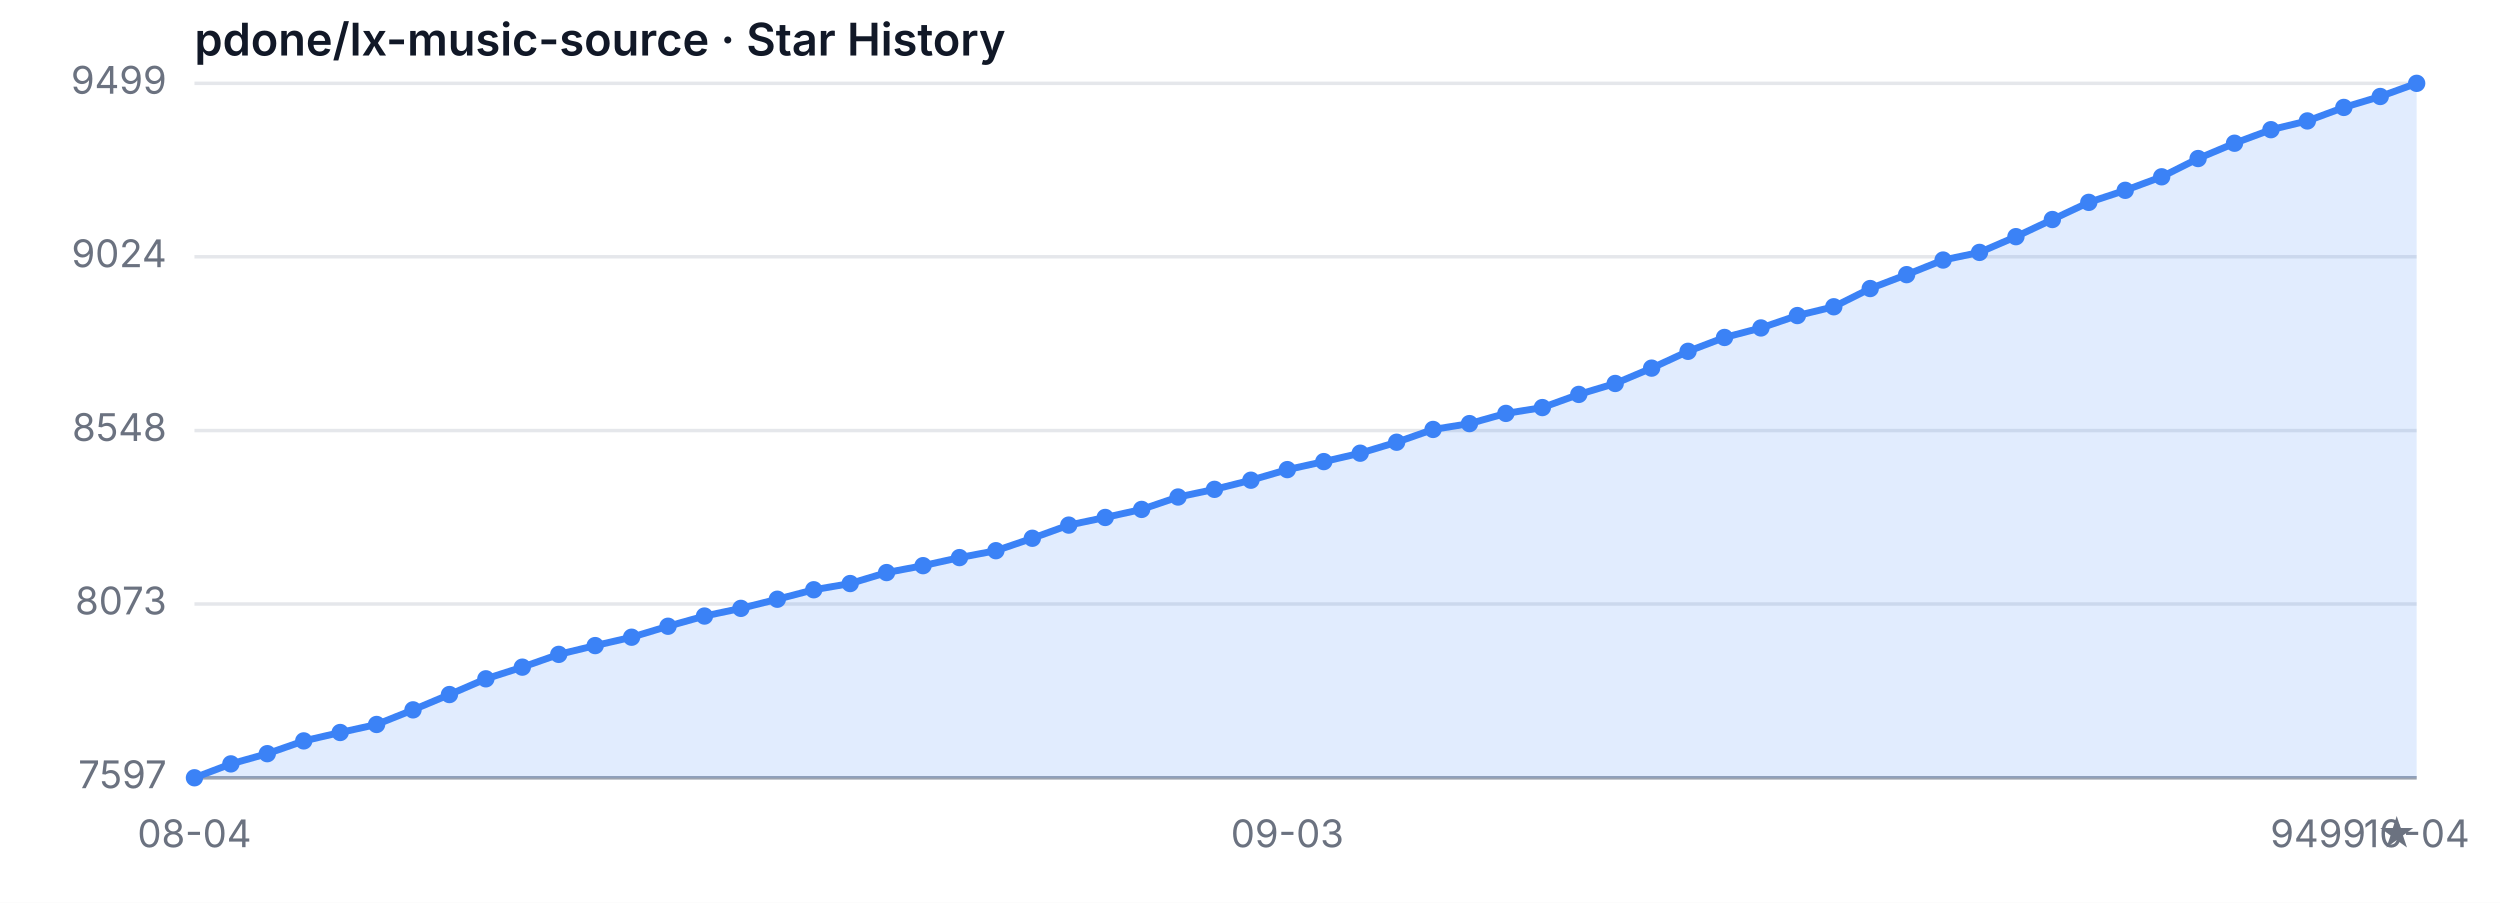
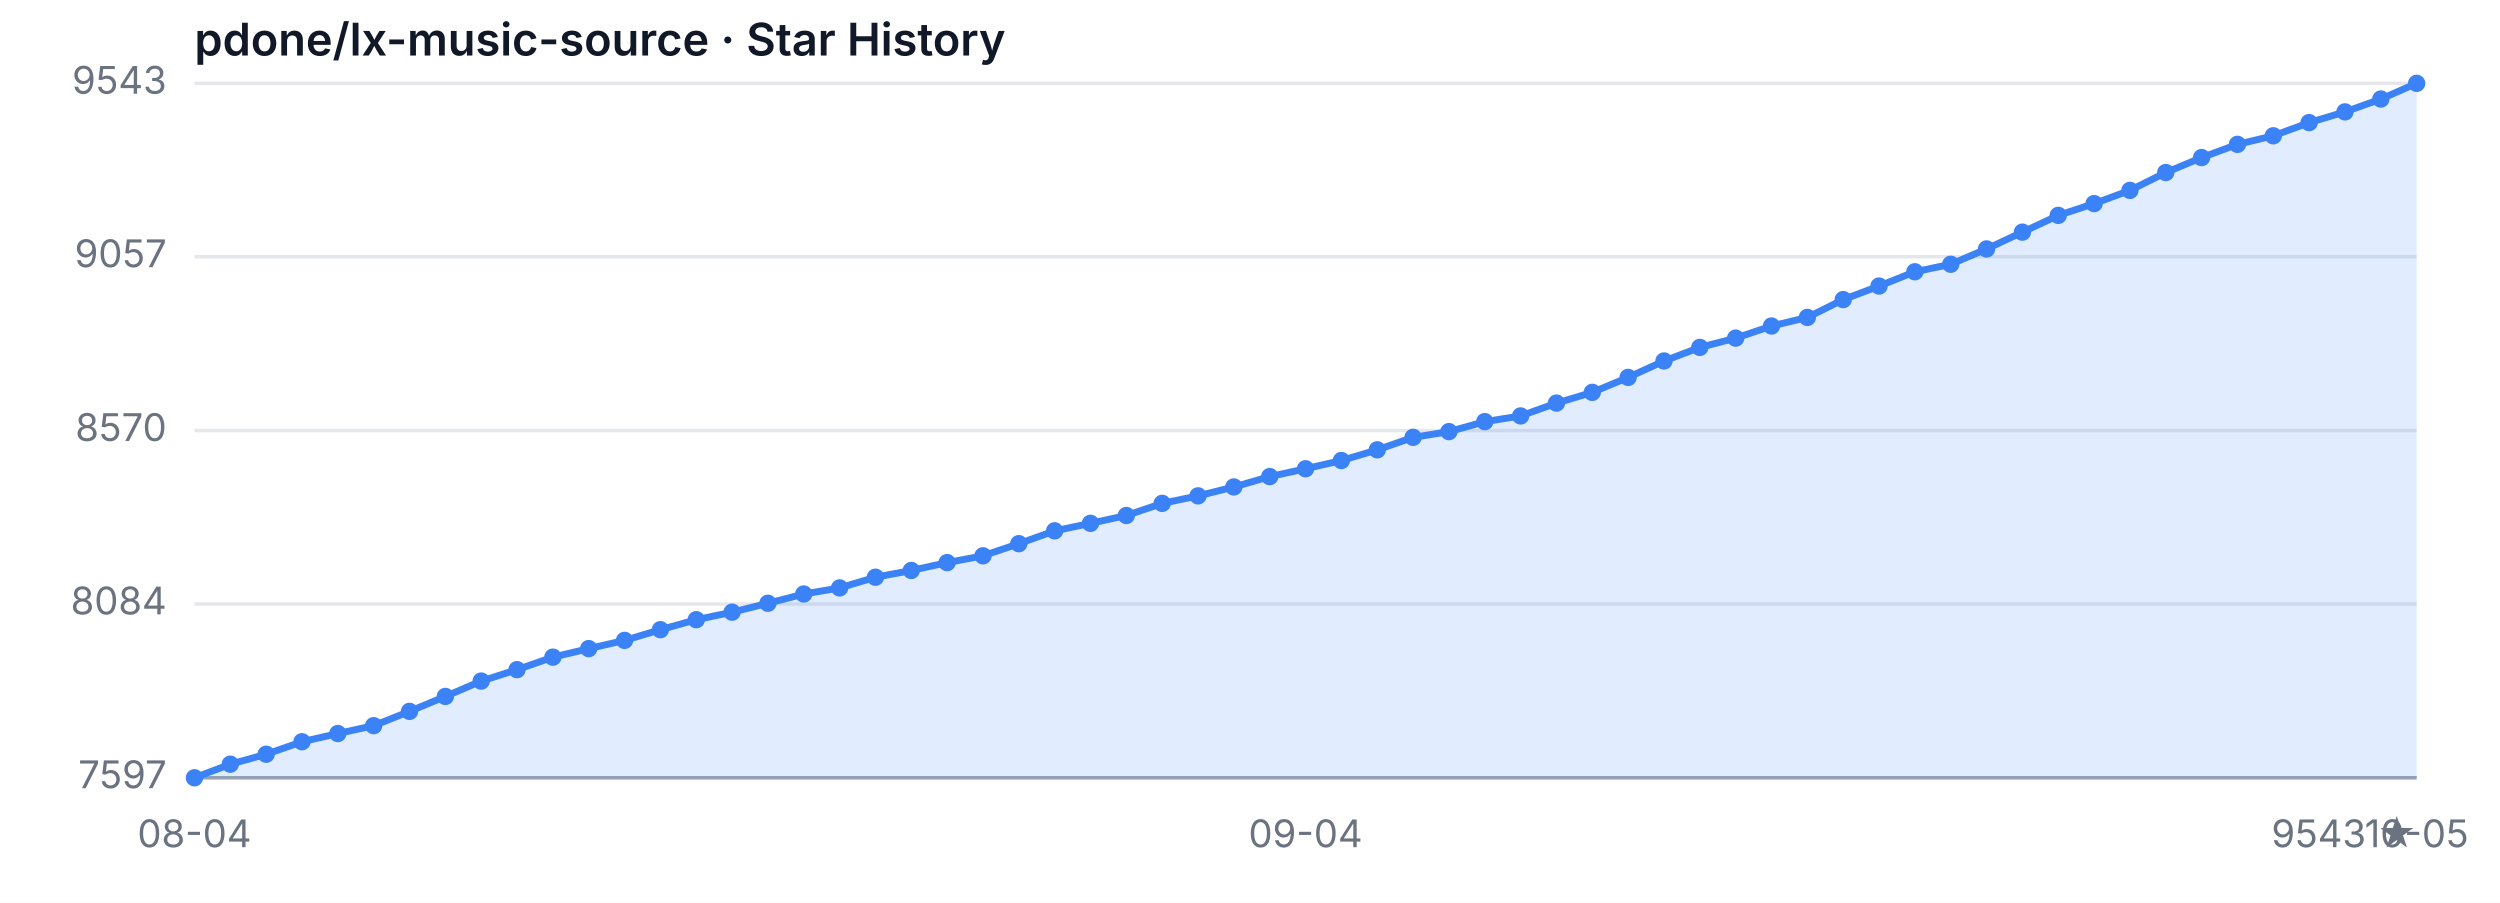
<svg xmlns="http://www.w3.org/2000/svg" width="720" height="260" viewBox="0 0 720 260" role="img" aria-label="Star History">
  <style>
  .bg { fill: #ffffff; }
  .grid { stroke: #e5e7eb; stroke-width: 1; }
  .axis { stroke: #9ca3af; stroke-width: 1; }
  .area { fill: rgba(59, 130, 246, 0.15); }
  .line { fill: none; stroke: #3b82f6; stroke-width: 2; stroke-linejoin: round; stroke-linecap: round; }
  .dot { fill: #3b82f6; }
  .tlabel { fill: #6b7280; font-family: -apple-system, sans-serif; font-size: 11px; }
  .title { fill: #111827; font-family: -apple-system, sans-serif; font-size: 13px; font-weight: 600; }
  @media (prefers-color-scheme: dark) {
    .bg { fill: #0d1117; }
    .grid { stroke: #21262d; }
    .axis { stroke: #484f58; }
    .area { fill: rgba(58, 132, 255, 0.18); }
    .line { stroke: #58a6ff; }
    .dot { fill: #58a6ff; }
    .tlabel { fill: #8b949e; }
    .title { fill: #c9d1d9; }
  }
</style>
  <rect class="bg" width="720" height="260" />
  <text class="title" x="56" y="16">pdone/lx-music-source · Star History</text>
  <line class="grid" x1="56" y1="224.00" x2="696" y2="224.00" />
  <line class="grid" x1="56" y1="173.95" x2="696" y2="173.95" />
  <line class="grid" x1="56" y1="124.00" x2="696" y2="124.00" />
  <line class="grid" x1="56" y1="73.95" x2="696" y2="73.95" />
  <line class="grid" x1="56" y1="24.00" x2="696" y2="24.00" />
  <text class="tlabel" x="48" y="227.00" text-anchor="end">7597</text>
-   <text class="tlabel" x="48" y="176.95" text-anchor="end">8073</text>
-   <text class="tlabel" x="48" y="127.00" text-anchor="end">8548</text>
-   <text class="tlabel" x="48" y="76.95" text-anchor="end">9024</text>
-   <text class="tlabel" x="48" y="27.00" text-anchor="end">9499</text>
+   <text class="tlabel" x="48" y="176.95" text-anchor="end">8084</text>
+   <text class="tlabel" x="48" y="127.00" text-anchor="end">8570</text>
+   <text class="tlabel" x="48" y="76.95" text-anchor="end">9057</text>
+   <text class="tlabel" x="48" y="27.00" text-anchor="end">9543</text>
  <line class="axis" x1="56" y1="224" x2="696" y2="224" />
-   <path class="area" d="M 56.00 224.00 L 56.00 224.00 L 66.49 220.00 L 76.98 217.06 L 87.48 213.38 L 97.97 210.96 L 108.46 208.65 L 118.95 204.44 L 129.44 200.03 L 139.93 195.50 L 150.43 192.14 L 160.92 188.46 L 171.41 185.93 L 181.90 183.52 L 192.39 180.36 L 202.89 177.42 L 213.38 175.21 L 223.87 172.58 L 234.36 169.85 L 244.85 168.06 L 255.34 164.90 L 265.84 162.91 L 276.33 160.59 L 286.82 158.60 L 297.31 155.02 L 307.80 151.23 L 318.30 149.03 L 328.79 146.71 L 339.28 143.14 L 349.77 140.93 L 360.26 138.30 L 370.75 135.25 L 381.25 132.94 L 391.74 130.52 L 402.23 127.36 L 412.72 123.68 L 423.21 122.00 L 433.70 119.06 L 444.20 117.38 L 454.69 113.59 L 465.18 110.44 L 475.67 106.02 L 486.16 101.18 L 496.66 97.19 L 507.15 94.45 L 517.64 90.88 L 528.13 88.35 L 538.62 83.10 L 549.11 79.10 L 559.61 74.89 L 570.10 72.69 L 580.59 68.16 L 591.08 63.22 L 601.57 58.28 L 612.07 54.81 L 622.56 50.92 L 633.05 45.66 L 643.54 41.25 L 654.03 37.35 L 664.52 34.83 L 675.02 30.94 L 685.51 27.79 L 696.00 24.00 L 696.00 224.00 Z" />
-   <path class="line" d="M 56.00 224.00 L 66.49 220.00 L 76.98 217.06 L 87.48 213.38 L 97.97 210.96 L 108.46 208.65 L 118.95 204.44 L 129.44 200.03 L 139.93 195.50 L 150.43 192.14 L 160.92 188.46 L 171.41 185.93 L 181.90 183.52 L 192.39 180.36 L 202.89 177.42 L 213.38 175.21 L 223.87 172.58 L 234.36 169.85 L 244.85 168.06 L 255.34 164.90 L 265.84 162.91 L 276.33 160.59 L 286.82 158.60 L 297.31 155.02 L 307.80 151.23 L 318.30 149.03 L 328.79 146.71 L 339.28 143.14 L 349.77 140.93 L 360.26 138.30 L 370.75 135.25 L 381.25 132.94 L 391.74 130.52 L 402.23 127.36 L 412.72 123.68 L 423.21 122.00 L 433.70 119.06 L 444.20 117.38 L 454.69 113.59 L 465.18 110.44 L 475.67 106.02 L 486.16 101.18 L 496.66 97.19 L 507.15 94.45 L 517.64 90.88 L 528.13 88.35 L 538.62 83.10 L 549.11 79.10 L 559.61 74.89 L 570.10 72.69 L 580.59 68.16 L 591.08 63.22 L 601.57 58.28 L 612.07 54.81 L 622.56 50.92 L 633.05 45.66 L 643.54 41.25 L 654.03 37.35 L 664.52 34.83 L 675.02 30.94 L 685.51 27.79 L 696.00 24.00" />
+   <path class="area" d="M 56.00 224.00 L 56.00 224.00 L 66.32 220.09 L 76.65 217.22 L 86.97 213.62 L 97.29 211.26 L 107.61 208.99 L 117.94 204.88 L 128.26 200.57 L 138.58 196.15 L 148.90 192.86 L 159.23 189.26 L 169.55 186.80 L 179.87 184.43 L 190.19 181.35 L 200.52 178.47 L 210.84 176.31 L 221.16 173.74 L 231.48 171.07 L 241.81 169.32 L 252.13 166.24 L 262.45 164.29 L 272.77 162.03 L 283.10 160.07 L 293.42 156.58 L 303.74 152.88 L 314.06 150.72 L 324.39 148.46 L 334.71 144.97 L 345.03 142.81 L 355.35 140.24 L 365.68 137.26 L 376.00 135.00 L 386.32 132.63 L 396.65 129.55 L 406.97 125.95 L 417.29 124.31 L 427.61 121.43 L 437.94 119.79 L 448.26 116.09 L 458.58 113.00 L 468.90 108.69 L 479.23 103.96 L 489.55 100.05 L 499.87 97.38 L 510.19 93.89 L 520.52 91.42 L 530.84 86.28 L 541.16 82.38 L 551.48 78.27 L 561.81 76.11 L 572.13 71.69 L 582.45 66.86 L 592.77 62.03 L 603.10 58.64 L 613.42 54.83 L 623.74 49.69 L 634.06 45.38 L 644.39 41.57 L 654.71 39.11 L 665.03 35.31 L 675.35 32.22 L 685.68 28.52 L 696.00 24.00 L 696.00 224.00 Z" />
+   <path class="line" d="M 56.00 224.00 L 66.32 220.09 L 76.65 217.22 L 86.97 213.62 L 97.29 211.26 L 107.61 208.99 L 117.94 204.88 L 128.26 200.57 L 138.58 196.15 L 148.90 192.86 L 159.23 189.26 L 169.55 186.80 L 179.87 184.43 L 190.19 181.35 L 200.52 178.47 L 210.84 176.31 L 221.16 173.74 L 231.48 171.07 L 241.81 169.32 L 252.13 166.24 L 262.45 164.29 L 272.77 162.03 L 283.10 160.07 L 293.42 156.58 L 303.74 152.88 L 314.06 150.72 L 324.39 148.46 L 334.71 144.97 L 345.03 142.81 L 355.35 140.24 L 365.68 137.26 L 376.00 135.00 L 386.32 132.63 L 396.65 129.55 L 406.97 125.95 L 417.29 124.31 L 427.61 121.43 L 437.94 119.79 L 448.26 116.09 L 458.58 113.00 L 468.90 108.69 L 479.23 103.96 L 489.55 100.05 L 499.87 97.38 L 510.19 93.89 L 520.52 91.42 L 530.84 86.28 L 541.16 82.38 L 551.48 78.27 L 561.81 76.11 L 572.13 71.69 L 582.45 66.86 L 592.77 62.03 L 603.10 58.64 L 613.42 54.83 L 623.74 49.69 L 634.06 45.38 L 644.39 41.57 L 654.71 39.11 L 665.03 35.31 L 675.35 32.22 L 685.68 28.52 L 696.00 24.00" />
  <circle class="dot" cx="56.00" cy="224.00" r="2.5" />
-   <circle class="dot" cx="66.49" cy="220.00" r="2.5" />
-   <circle class="dot" cx="76.98" cy="217.06" r="2.5" />
-   <circle class="dot" cx="87.48" cy="213.38" r="2.5" />
-   <circle class="dot" cx="97.97" cy="210.96" r="2.5" />
-   <circle class="dot" cx="108.46" cy="208.65" r="2.5" />
-   <circle class="dot" cx="118.95" cy="204.44" r="2.5" />
-   <circle class="dot" cx="129.44" cy="200.03" r="2.5" />
-   <circle class="dot" cx="139.93" cy="195.50" r="2.5" />
-   <circle class="dot" cx="150.43" cy="192.14" r="2.5" />
-   <circle class="dot" cx="160.92" cy="188.46" r="2.5" />
-   <circle class="dot" cx="171.41" cy="185.93" r="2.5" />
-   <circle class="dot" cx="181.90" cy="183.52" r="2.5" />
-   <circle class="dot" cx="192.39" cy="180.36" r="2.5" />
-   <circle class="dot" cx="202.89" cy="177.42" r="2.5" />
-   <circle class="dot" cx="213.38" cy="175.21" r="2.5" />
-   <circle class="dot" cx="223.87" cy="172.58" r="2.5" />
-   <circle class="dot" cx="234.36" cy="169.85" r="2.5" />
-   <circle class="dot" cx="244.85" cy="168.06" r="2.5" />
-   <circle class="dot" cx="255.34" cy="164.90" r="2.5" />
-   <circle class="dot" cx="265.84" cy="162.91" r="2.5" />
-   <circle class="dot" cx="276.33" cy="160.59" r="2.5" />
-   <circle class="dot" cx="286.82" cy="158.60" r="2.5" />
-   <circle class="dot" cx="297.31" cy="155.02" r="2.5" />
-   <circle class="dot" cx="307.80" cy="151.23" r="2.5" />
-   <circle class="dot" cx="318.30" cy="149.03" r="2.5" />
-   <circle class="dot" cx="328.79" cy="146.71" r="2.5" />
-   <circle class="dot" cx="339.28" cy="143.14" r="2.5" />
-   <circle class="dot" cx="349.77" cy="140.93" r="2.5" />
-   <circle class="dot" cx="360.26" cy="138.30" r="2.5" />
-   <circle class="dot" cx="370.75" cy="135.25" r="2.5" />
-   <circle class="dot" cx="381.25" cy="132.94" r="2.5" />
-   <circle class="dot" cx="391.74" cy="130.52" r="2.5" />
-   <circle class="dot" cx="402.23" cy="127.36" r="2.5" />
-   <circle class="dot" cx="412.72" cy="123.68" r="2.5" />
-   <circle class="dot" cx="423.21" cy="122.00" r="2.5" />
-   <circle class="dot" cx="433.70" cy="119.06" r="2.5" />
-   <circle class="dot" cx="444.20" cy="117.38" r="2.5" />
-   <circle class="dot" cx="454.69" cy="113.59" r="2.5" />
-   <circle class="dot" cx="465.18" cy="110.44" r="2.5" />
-   <circle class="dot" cx="475.67" cy="106.02" r="2.5" />
-   <circle class="dot" cx="486.16" cy="101.18" r="2.5" />
-   <circle class="dot" cx="496.66" cy="97.19" r="2.5" />
-   <circle class="dot" cx="507.15" cy="94.45" r="2.5" />
-   <circle class="dot" cx="517.64" cy="90.88" r="2.5" />
-   <circle class="dot" cx="528.13" cy="88.35" r="2.5" />
-   <circle class="dot" cx="538.62" cy="83.10" r="2.5" />
-   <circle class="dot" cx="549.11" cy="79.10" r="2.5" />
-   <circle class="dot" cx="559.61" cy="74.89" r="2.5" />
-   <circle class="dot" cx="570.10" cy="72.69" r="2.5" />
-   <circle class="dot" cx="580.59" cy="68.16" r="2.5" />
-   <circle class="dot" cx="591.08" cy="63.22" r="2.5" />
-   <circle class="dot" cx="601.57" cy="58.28" r="2.5" />
-   <circle class="dot" cx="612.07" cy="54.81" r="2.5" />
-   <circle class="dot" cx="622.56" cy="50.92" r="2.5" />
-   <circle class="dot" cx="633.05" cy="45.66" r="2.5" />
-   <circle class="dot" cx="643.54" cy="41.25" r="2.5" />
-   <circle class="dot" cx="654.03" cy="37.35" r="2.5" />
-   <circle class="dot" cx="664.52" cy="34.83" r="2.5" />
-   <circle class="dot" cx="675.02" cy="30.94" r="2.5" />
-   <circle class="dot" cx="685.51" cy="27.79" r="2.5" />
+   <circle class="dot" cx="66.32" cy="220.09" r="2.5" />
+   <circle class="dot" cx="76.65" cy="217.22" r="2.5" />
+   <circle class="dot" cx="86.97" cy="213.62" r="2.5" />
+   <circle class="dot" cx="97.29" cy="211.26" r="2.5" />
+   <circle class="dot" cx="107.61" cy="208.99" r="2.5" />
+   <circle class="dot" cx="117.94" cy="204.88" r="2.5" />
+   <circle class="dot" cx="128.26" cy="200.57" r="2.5" />
+   <circle class="dot" cx="138.58" cy="196.15" r="2.5" />
+   <circle class="dot" cx="148.90" cy="192.86" r="2.5" />
+   <circle class="dot" cx="159.23" cy="189.26" r="2.5" />
+   <circle class="dot" cx="169.55" cy="186.80" r="2.5" />
+   <circle class="dot" cx="179.87" cy="184.43" r="2.5" />
+   <circle class="dot" cx="190.19" cy="181.35" r="2.5" />
+   <circle class="dot" cx="200.52" cy="178.47" r="2.5" />
+   <circle class="dot" cx="210.84" cy="176.31" r="2.5" />
+   <circle class="dot" cx="221.16" cy="173.74" r="2.5" />
+   <circle class="dot" cx="231.48" cy="171.07" r="2.5" />
+   <circle class="dot" cx="241.81" cy="169.32" r="2.5" />
+   <circle class="dot" cx="252.13" cy="166.24" r="2.5" />
+   <circle class="dot" cx="262.45" cy="164.29" r="2.5" />
+   <circle class="dot" cx="272.77" cy="162.03" r="2.5" />
+   <circle class="dot" cx="283.10" cy="160.07" r="2.5" />
+   <circle class="dot" cx="293.42" cy="156.58" r="2.5" />
+   <circle class="dot" cx="303.74" cy="152.88" r="2.5" />
+   <circle class="dot" cx="314.06" cy="150.72" r="2.5" />
+   <circle class="dot" cx="324.39" cy="148.46" r="2.5" />
+   <circle class="dot" cx="334.71" cy="144.97" r="2.5" />
+   <circle class="dot" cx="345.03" cy="142.81" r="2.5" />
+   <circle class="dot" cx="355.35" cy="140.24" r="2.5" />
+   <circle class="dot" cx="365.68" cy="137.26" r="2.5" />
+   <circle class="dot" cx="376.00" cy="135.00" r="2.5" />
+   <circle class="dot" cx="386.32" cy="132.63" r="2.5" />
+   <circle class="dot" cx="396.65" cy="129.55" r="2.5" />
+   <circle class="dot" cx="406.97" cy="125.95" r="2.5" />
+   <circle class="dot" cx="417.29" cy="124.31" r="2.5" />
+   <circle class="dot" cx="427.61" cy="121.43" r="2.5" />
+   <circle class="dot" cx="437.94" cy="119.79" r="2.5" />
+   <circle class="dot" cx="448.26" cy="116.09" r="2.5" />
+   <circle class="dot" cx="458.58" cy="113.00" r="2.5" />
+   <circle class="dot" cx="468.90" cy="108.69" r="2.5" />
+   <circle class="dot" cx="479.23" cy="103.96" r="2.5" />
+   <circle class="dot" cx="489.55" cy="100.05" r="2.5" />
+   <circle class="dot" cx="499.87" cy="97.38" r="2.5" />
+   <circle class="dot" cx="510.19" cy="93.89" r="2.5" />
+   <circle class="dot" cx="520.52" cy="91.42" r="2.5" />
+   <circle class="dot" cx="530.84" cy="86.28" r="2.5" />
+   <circle class="dot" cx="541.16" cy="82.38" r="2.5" />
+   <circle class="dot" cx="551.48" cy="78.27" r="2.5" />
+   <circle class="dot" cx="561.81" cy="76.11" r="2.5" />
+   <circle class="dot" cx="572.13" cy="71.69" r="2.5" />
+   <circle class="dot" cx="582.45" cy="66.86" r="2.5" />
+   <circle class="dot" cx="592.77" cy="62.03" r="2.5" />
+   <circle class="dot" cx="603.10" cy="58.64" r="2.5" />
+   <circle class="dot" cx="613.42" cy="54.83" r="2.5" />
+   <circle class="dot" cx="623.74" cy="49.69" r="2.5" />
+   <circle class="dot" cx="634.06" cy="45.38" r="2.5" />
+   <circle class="dot" cx="644.39" cy="41.57" r="2.5" />
+   <circle class="dot" cx="654.71" cy="39.11" r="2.5" />
+   <circle class="dot" cx="665.03" cy="35.31" r="2.5" />
+   <circle class="dot" cx="675.35" cy="32.22" r="2.5" />
+   <circle class="dot" cx="685.68" cy="28.52" r="2.5" />
  <circle class="dot" cx="696.00" cy="24.00" r="2.5" />
  <text class="tlabel" x="56.00" y="244" text-anchor="middle">08-04</text>
-   <text class="tlabel" x="370.75" y="244" text-anchor="middle">09-03</text>
-   <text class="tlabel" x="696.00" y="244" text-anchor="middle">10-04</text>
-   <text class="tlabel" x="696" y="244" text-anchor="end">9499 ★</text>
+   <text class="tlabel" x="376.00" y="244" text-anchor="middle">09-04</text>
+   <text class="tlabel" x="696.00" y="244" text-anchor="middle">10-05</text>
+   <text class="tlabel" x="696" y="244" text-anchor="end">9543 ★</text>
</svg>
